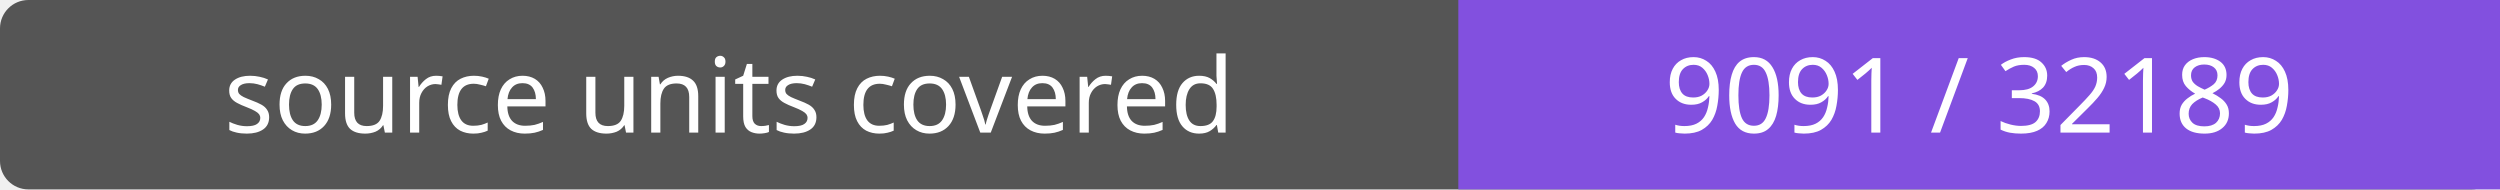
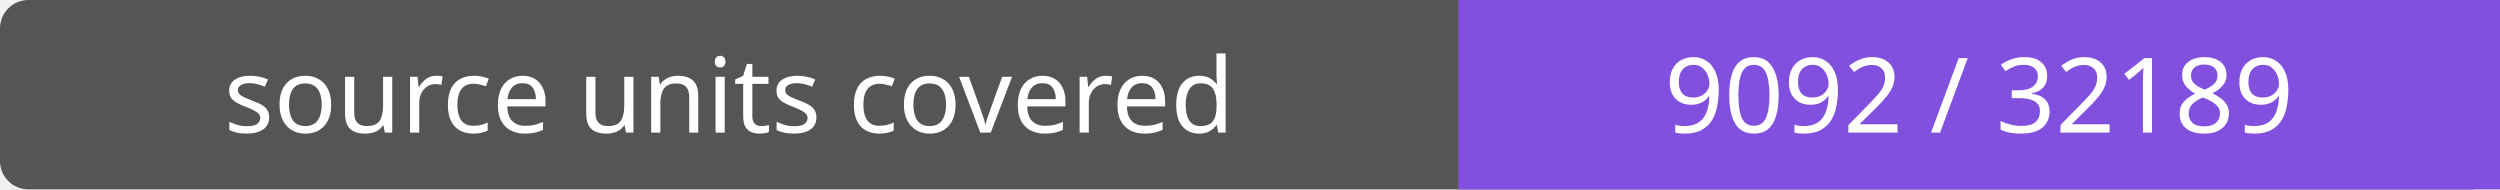
- <svg xmlns="http://www.w3.org/2000/svg" width="264" height="20" role="img" aria-label="source units covered: 9091 / 32189">
+ <svg xmlns="http://www.w3.org/2000/svg" width="264" height="20" role="img" aria-label="source units covered: 9092 / 32189">
  <rect width="264" height="20" rx="3" fill="#555" />
  <path fill="#8250df" d="M154 0h110v20H154z" />
  <g fill="#fff" text-anchor="middle" font-family="Verdana,sans-serif" font-size="11">
    <text x="77.0" y="14">source units covered</text>
-     <text x="209.0" y="14">9091 / 32189</text>
+     <text x="209.0" y="14">9092 / 32189</text>
  </g>
</svg>
